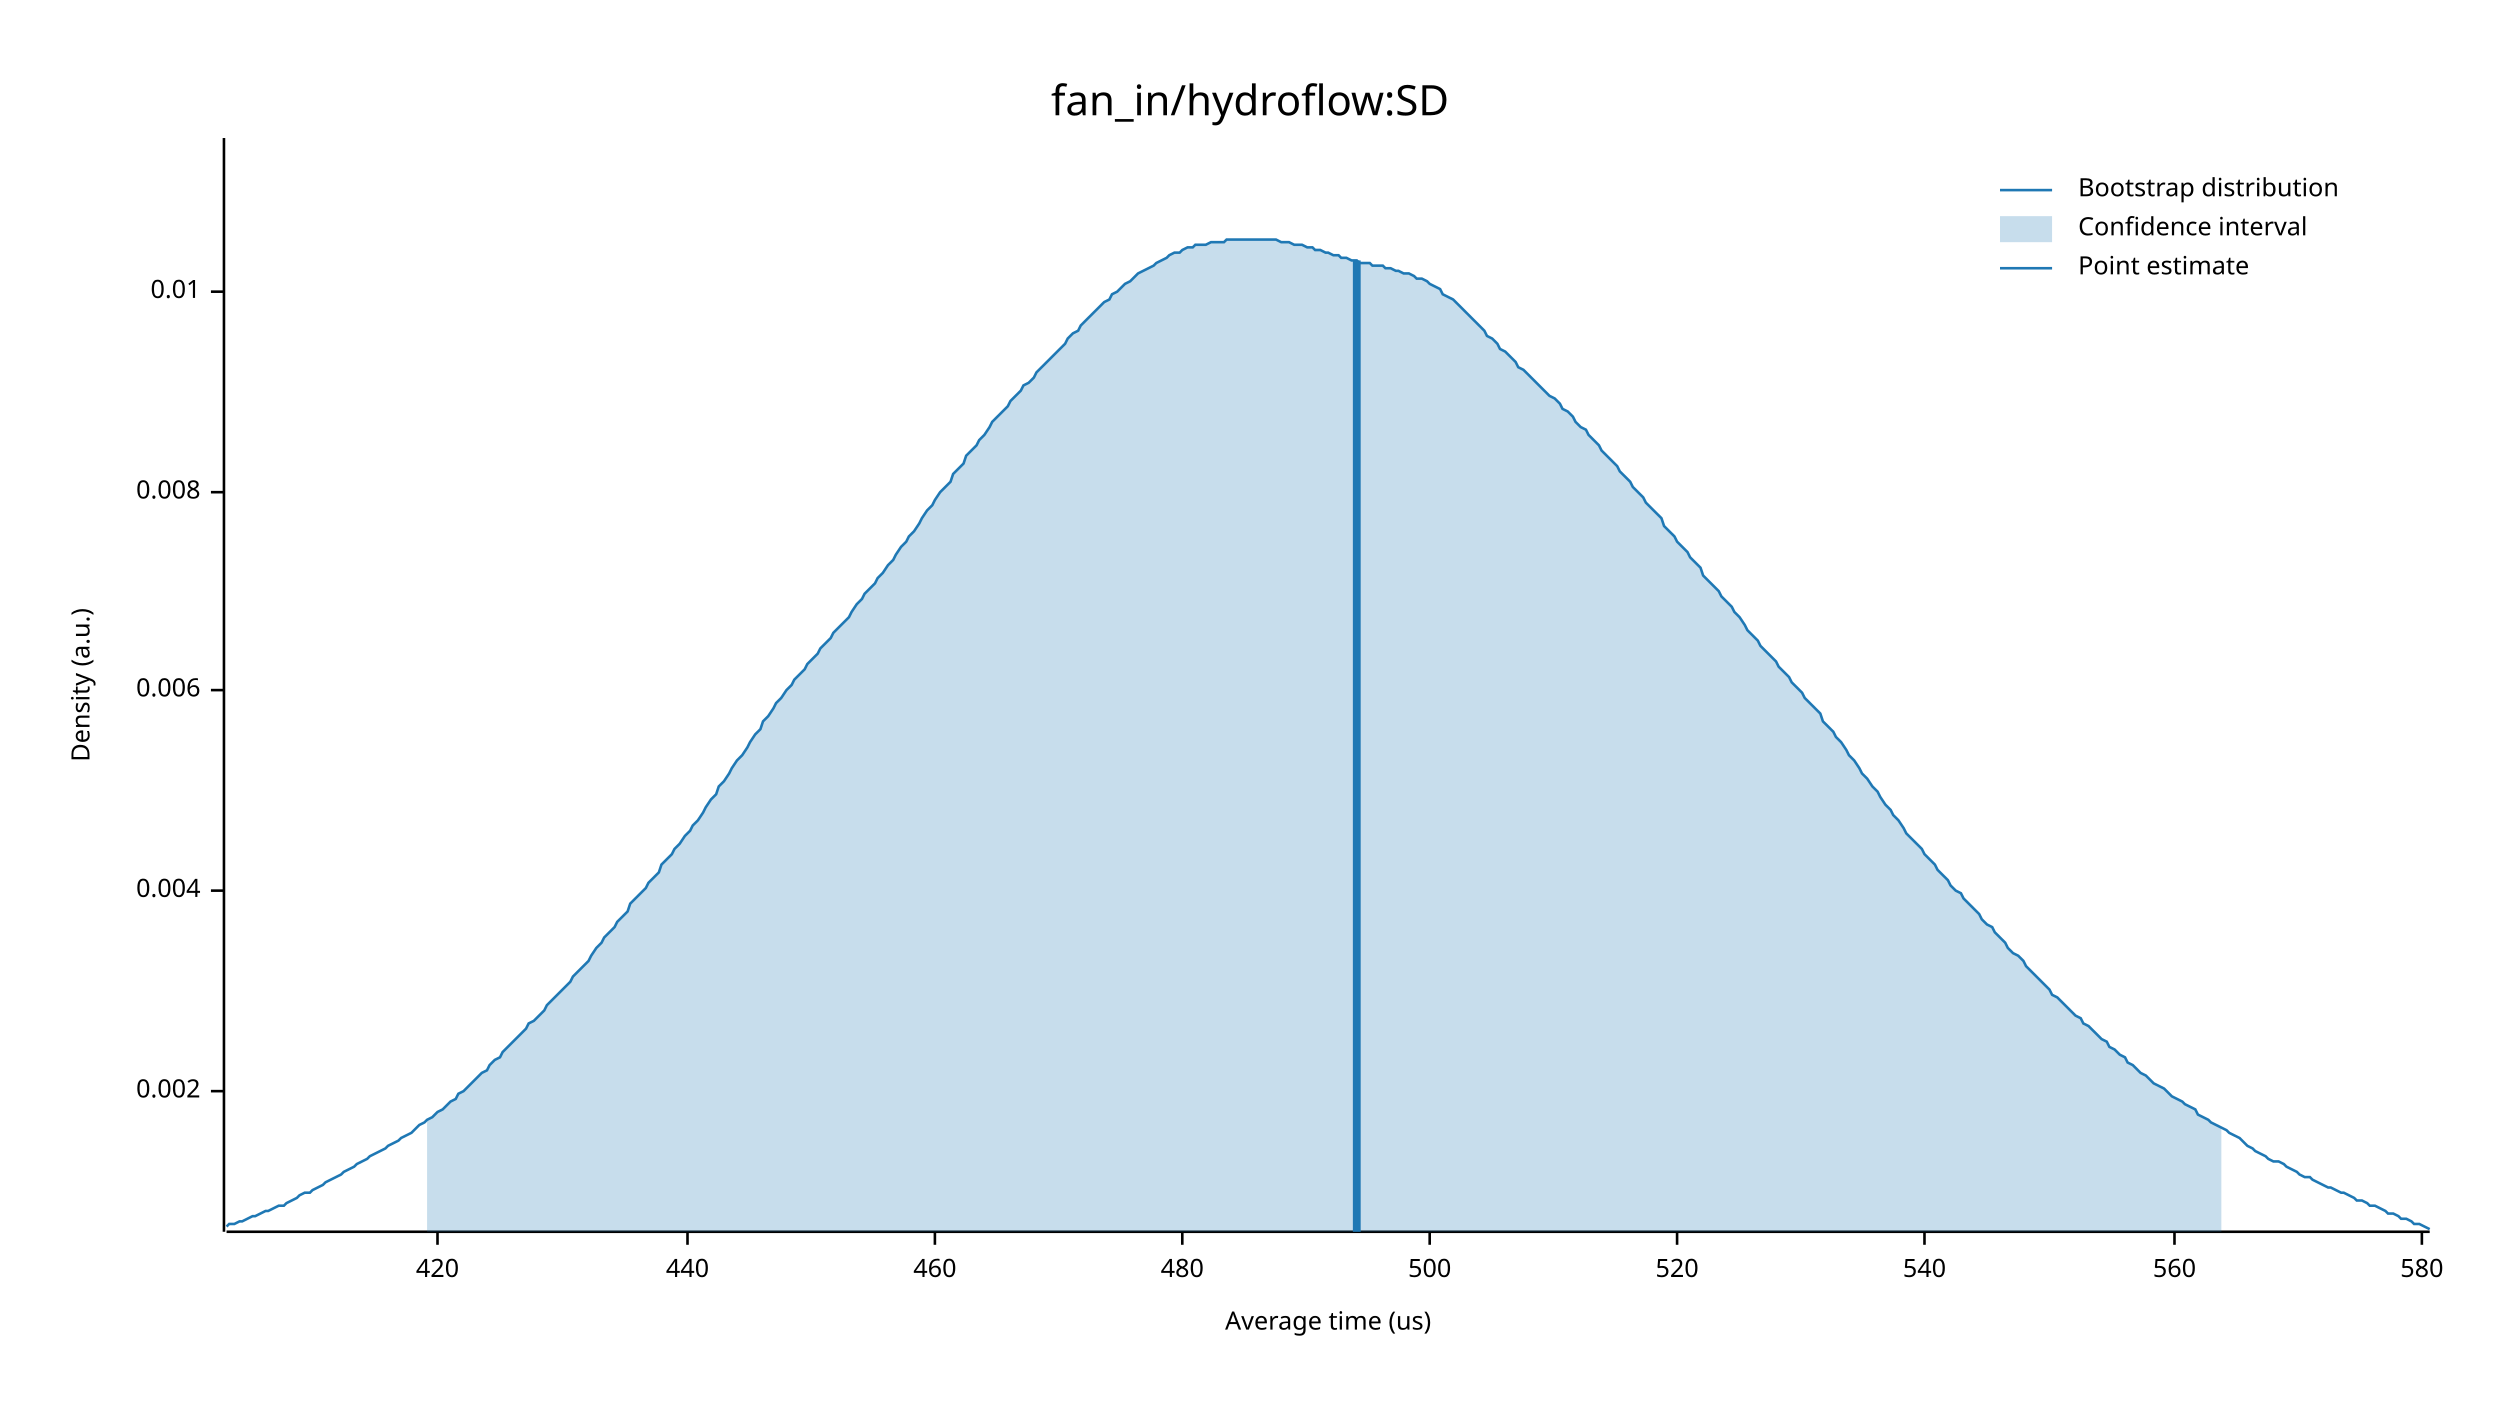
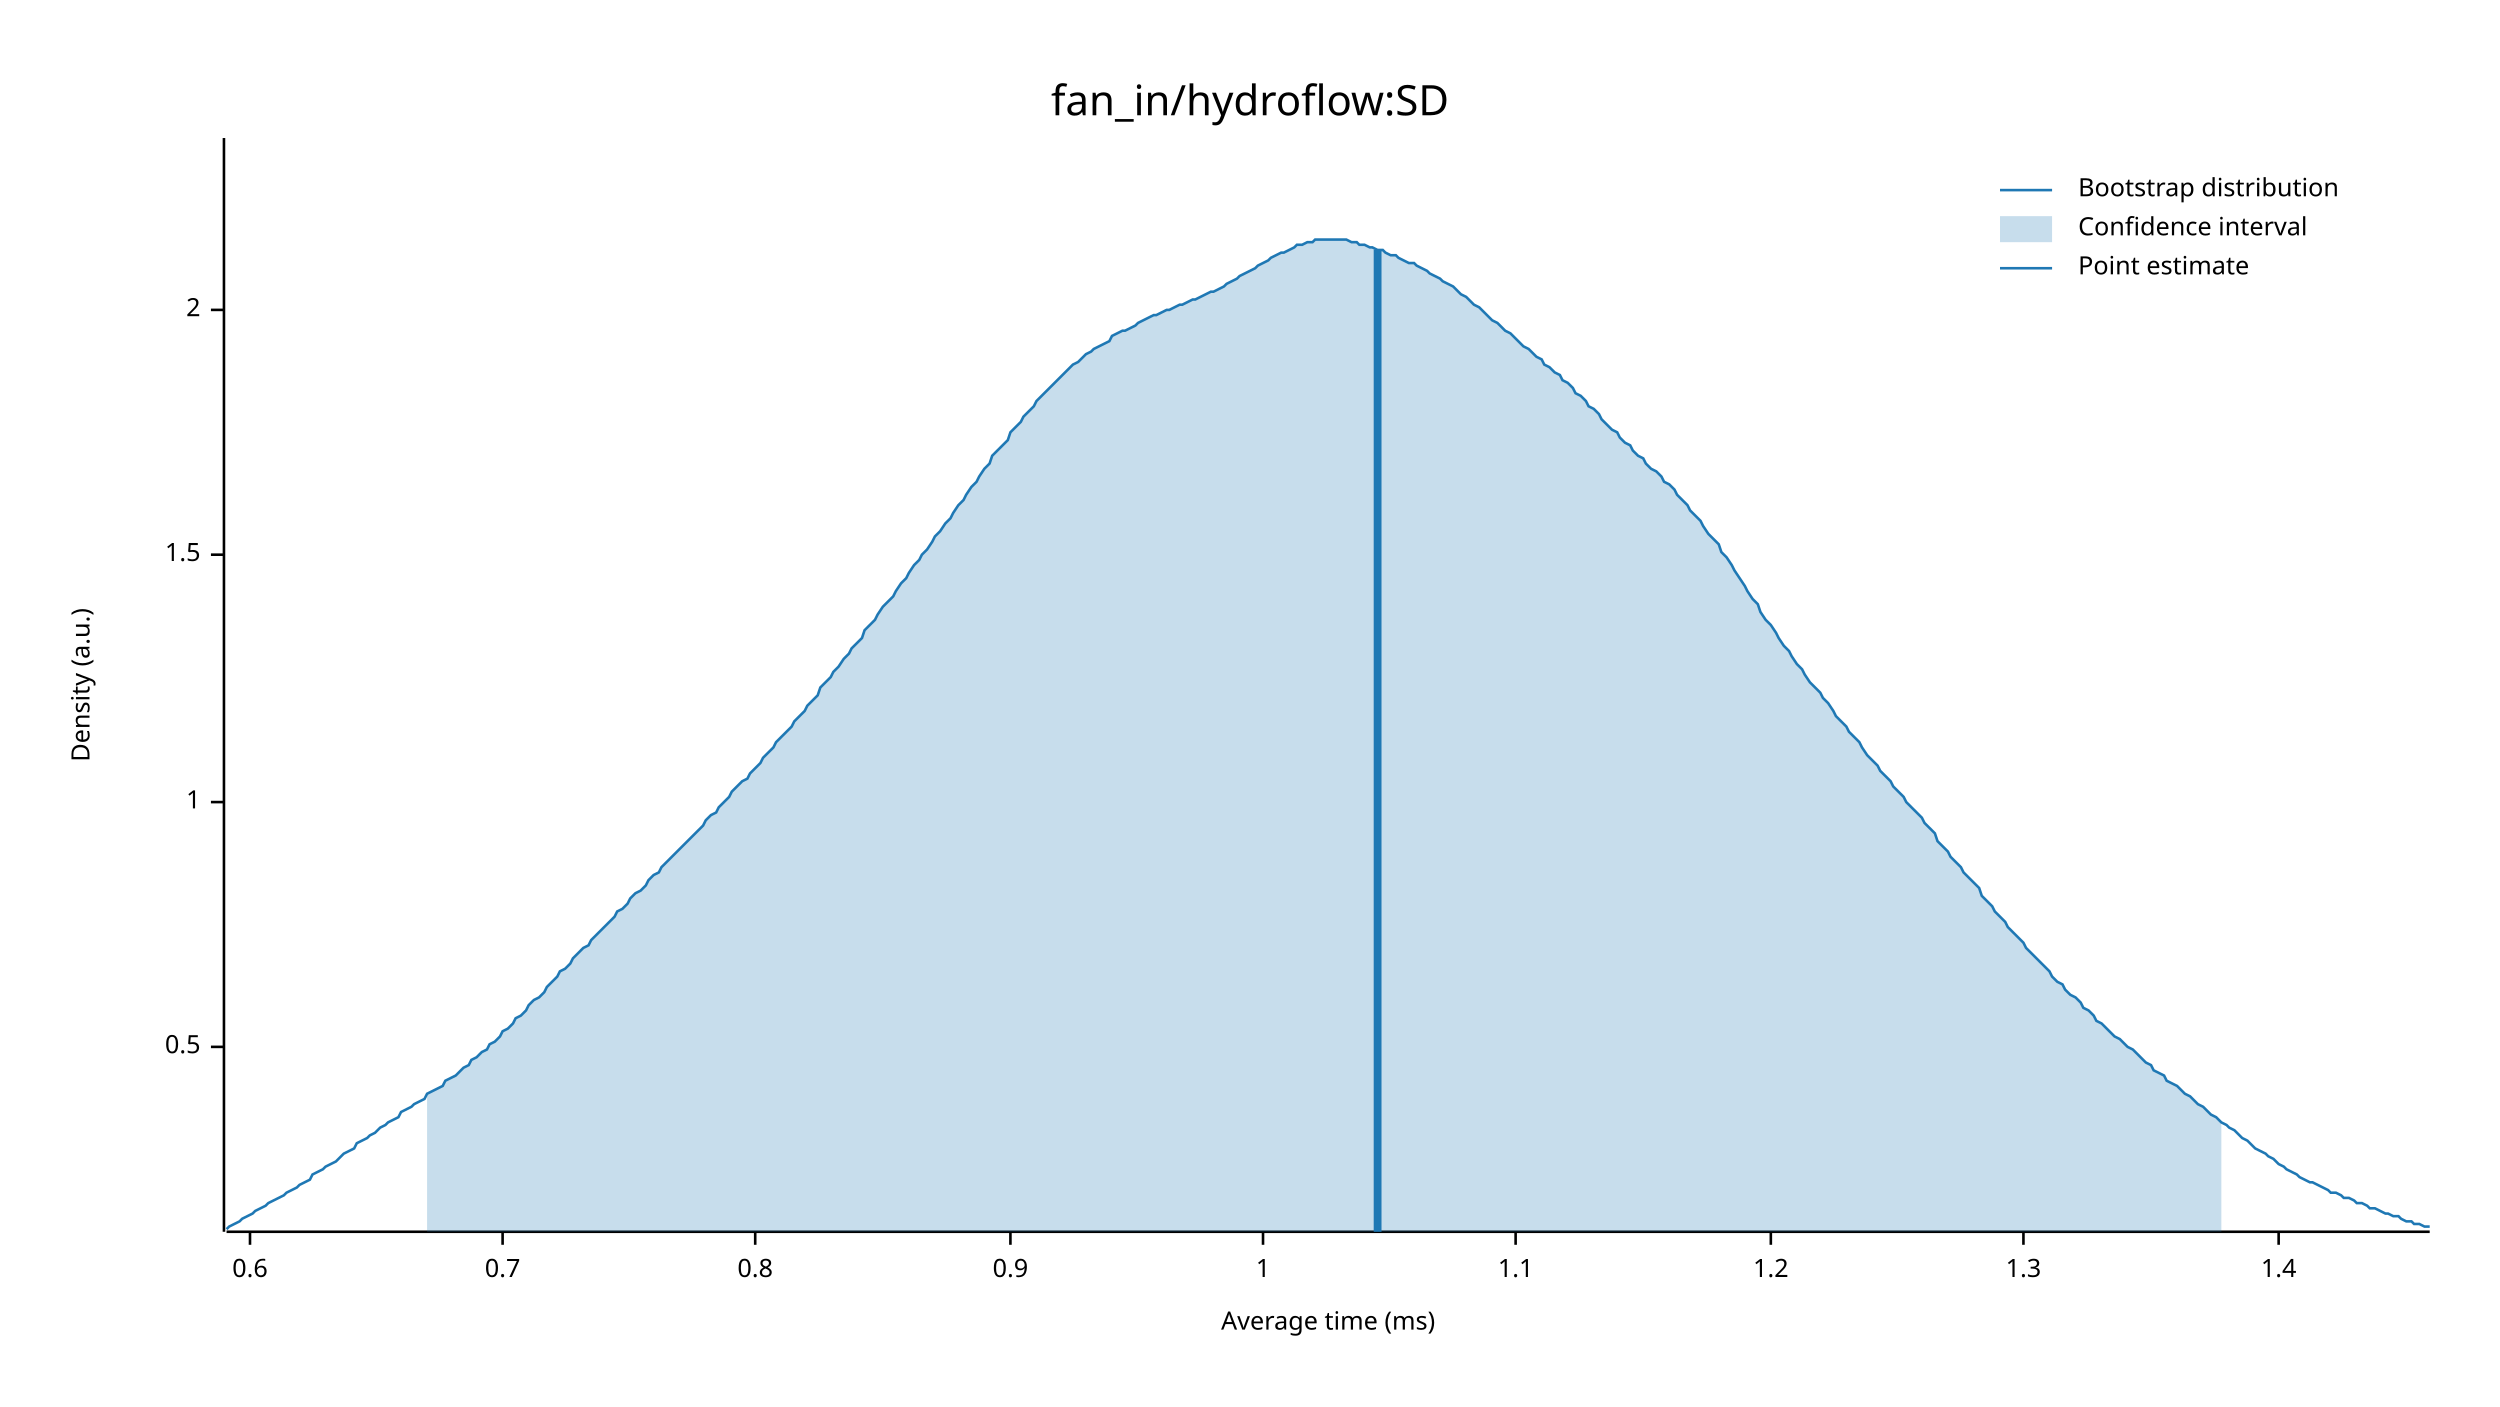
<svg xmlns="http://www.w3.org/2000/svg" width="960" height="540" viewBox="0 0 960 540">
  <text x="480" y="32" dy="0.76em" text-anchor="middle" font-family="sans-serif" font-size="16.129" opacity="1" fill="#000000">
fan_in/hydroflow:SD
</text>
  <text x="27" y="263" dy="0.76em" text-anchor="middle" font-family="sans-serif" font-size="9.677" opacity="1" fill="#000000" transform="rotate(270, 27, 263)">
Density (a.u.)
</text>
  <text x="510" y="513" dy="-0.5ex" text-anchor="middle" font-family="sans-serif" font-size="9.677" opacity="1" fill="#000000">
- Average time (us)
+ Average time (ms)
</text>
  <polyline fill="none" opacity="1" stroke="#000000" stroke-width="1" points="86,53 86,473 " />
-   <text x="77" y="419" dy="0.5ex" text-anchor="end" font-family="sans-serif" font-size="9.677" opacity="1" fill="#000000">
- 0.002
+   <text x="77" y="402" dy="0.5ex" text-anchor="end" font-family="sans-serif" font-size="9.677" opacity="1" fill="#000000">
+ 0.5
</text>
-   <polyline fill="none" opacity="1" stroke="#000000" stroke-width="1" points="81,419 86,419 " />
-   <text x="77" y="342" dy="0.5ex" text-anchor="end" font-family="sans-serif" font-size="9.677" opacity="1" fill="#000000">
- 0.004
+   <polyline fill="none" opacity="1" stroke="#000000" stroke-width="1" points="81,402 86,402 " />
+   <text x="77" y="308" dy="0.5ex" text-anchor="end" font-family="sans-serif" font-size="9.677" opacity="1" fill="#000000">
+ 1
</text>
-   <polyline fill="none" opacity="1" stroke="#000000" stroke-width="1" points="81,342 86,342 " />
-   <text x="77" y="265" dy="0.5ex" text-anchor="end" font-family="sans-serif" font-size="9.677" opacity="1" fill="#000000">
- 0.006
+   <polyline fill="none" opacity="1" stroke="#000000" stroke-width="1" points="81,308 86,308 " />
+   <text x="77" y="213" dy="0.5ex" text-anchor="end" font-family="sans-serif" font-size="9.677" opacity="1" fill="#000000">
+ 1.5
</text>
-   <polyline fill="none" opacity="1" stroke="#000000" stroke-width="1" points="81,265 86,265 " />
-   <text x="77" y="189" dy="0.5ex" text-anchor="end" font-family="sans-serif" font-size="9.677" opacity="1" fill="#000000">
- 0.008
+   <polyline fill="none" opacity="1" stroke="#000000" stroke-width="1" points="81,213 86,213 " />
+   <text x="77" y="119" dy="0.5ex" text-anchor="end" font-family="sans-serif" font-size="9.677" opacity="1" fill="#000000">
+ 2
</text>
-   <polyline fill="none" opacity="1" stroke="#000000" stroke-width="1" points="81,189 86,189 " />
-   <text x="77" y="112" dy="0.5ex" text-anchor="end" font-family="sans-serif" font-size="9.677" opacity="1" fill="#000000">
- 0.01
+   <polyline fill="none" opacity="1" stroke="#000000" stroke-width="1" points="81,119 86,119 " />
+   <polyline fill="none" opacity="1" stroke="#000000" stroke-width="1" points="87,473 933,473 " />
+   <text x="96" y="483" dy="0.76em" text-anchor="middle" font-family="sans-serif" font-size="9.677" opacity="1" fill="#000000">
+ 0.6
</text>
-   <polyline fill="none" opacity="1" stroke="#000000" stroke-width="1" points="81,112 86,112 " />
-   <polyline fill="none" opacity="1" stroke="#000000" stroke-width="1" points="87,473 933,473 " />
-   <text x="168" y="483" dy="0.76em" text-anchor="middle" font-family="sans-serif" font-size="9.677" opacity="1" fill="#000000">
- 420
+   <polyline fill="none" opacity="1" stroke="#000000" stroke-width="1" points="96,473 96,478 " />
+   <text x="193" y="483" dy="0.76em" text-anchor="middle" font-family="sans-serif" font-size="9.677" opacity="1" fill="#000000">
+ 0.7
</text>
-   <polyline fill="none" opacity="1" stroke="#000000" stroke-width="1" points="168,473 168,478 " />
-   <text x="264" y="483" dy="0.76em" text-anchor="middle" font-family="sans-serif" font-size="9.677" opacity="1" fill="#000000">
- 440
+   <polyline fill="none" opacity="1" stroke="#000000" stroke-width="1" points="193,473 193,478 " />
+   <text x="290" y="483" dy="0.76em" text-anchor="middle" font-family="sans-serif" font-size="9.677" opacity="1" fill="#000000">
+ 0.8
</text>
-   <polyline fill="none" opacity="1" stroke="#000000" stroke-width="1" points="264,473 264,478 " />
-   <text x="359" y="483" dy="0.76em" text-anchor="middle" font-family="sans-serif" font-size="9.677" opacity="1" fill="#000000">
- 460
+   <polyline fill="none" opacity="1" stroke="#000000" stroke-width="1" points="290,473 290,478 " />
+   <text x="388" y="483" dy="0.76em" text-anchor="middle" font-family="sans-serif" font-size="9.677" opacity="1" fill="#000000">
+ 0.9
</text>
-   <polyline fill="none" opacity="1" stroke="#000000" stroke-width="1" points="359,473 359,478 " />
-   <text x="454" y="483" dy="0.76em" text-anchor="middle" font-family="sans-serif" font-size="9.677" opacity="1" fill="#000000">
- 480
+   <polyline fill="none" opacity="1" stroke="#000000" stroke-width="1" points="388,473 388,478 " />
+   <text x="485" y="483" dy="0.76em" text-anchor="middle" font-family="sans-serif" font-size="9.677" opacity="1" fill="#000000">
+ 1
</text>
-   <polyline fill="none" opacity="1" stroke="#000000" stroke-width="1" points="454,473 454,478 " />
-   <text x="549" y="483" dy="0.76em" text-anchor="middle" font-family="sans-serif" font-size="9.677" opacity="1" fill="#000000">
- 500
+   <polyline fill="none" opacity="1" stroke="#000000" stroke-width="1" points="485,473 485,478 " />
+   <text x="582" y="483" dy="0.76em" text-anchor="middle" font-family="sans-serif" font-size="9.677" opacity="1" fill="#000000">
+ 1.1
</text>
-   <polyline fill="none" opacity="1" stroke="#000000" stroke-width="1" points="549,473 549,478 " />
-   <text x="644" y="483" dy="0.76em" text-anchor="middle" font-family="sans-serif" font-size="9.677" opacity="1" fill="#000000">
- 520
+   <polyline fill="none" opacity="1" stroke="#000000" stroke-width="1" points="582,473 582,478 " />
+   <text x="680" y="483" dy="0.76em" text-anchor="middle" font-family="sans-serif" font-size="9.677" opacity="1" fill="#000000">
+ 1.2
</text>
-   <polyline fill="none" opacity="1" stroke="#000000" stroke-width="1" points="644,473 644,478 " />
-   <text x="739" y="483" dy="0.76em" text-anchor="middle" font-family="sans-serif" font-size="9.677" opacity="1" fill="#000000">
- 540
+   <polyline fill="none" opacity="1" stroke="#000000" stroke-width="1" points="680,473 680,478 " />
+   <text x="777" y="483" dy="0.76em" text-anchor="middle" font-family="sans-serif" font-size="9.677" opacity="1" fill="#000000">
+ 1.3
</text>
-   <polyline fill="none" opacity="1" stroke="#000000" stroke-width="1" points="739,473 739,478 " />
-   <text x="835" y="483" dy="0.76em" text-anchor="middle" font-family="sans-serif" font-size="9.677" opacity="1" fill="#000000">
- 560
+   <polyline fill="none" opacity="1" stroke="#000000" stroke-width="1" points="777,473 777,478 " />
+   <text x="875" y="483" dy="0.76em" text-anchor="middle" font-family="sans-serif" font-size="9.677" opacity="1" fill="#000000">
+ 1.4
</text>
-   <polyline fill="none" opacity="1" stroke="#000000" stroke-width="1" points="835,473 835,478 " />
-   <text x="930" y="483" dy="0.76em" text-anchor="middle" font-family="sans-serif" font-size="9.677" opacity="1" fill="#000000">
- 580
- </text>
-   <polyline fill="none" opacity="1" stroke="#000000" stroke-width="1" points="930,473 930,478 " />
-   <polyline fill="none" opacity="1" stroke="#1F78B4" stroke-width="1" points="87,471 88,470 90,470 92,469 93,469 95,468 97,467 98,467 100,466 102,465 103,465 105,464 107,463 109,463 110,462 112,461 114,460 115,459 117,458 119,458 120,457 122,456 124,455 125,454 127,453 129,452 131,451 132,450 134,449 136,448 137,447 139,446 141,445 142,444 144,443 146,442 148,441 149,440 151,439 153,438 154,437 156,436 158,435 159,434 161,432 163,431 164,430 166,429 168,427 170,426 171,425 173,423 175,422 176,420 178,419 180,417 181,416 183,414 185,412 187,411 188,409 190,407 192,406 193,404 195,402 197,400 198,399 200,397 202,395 203,393 205,392 207,390 209,388 210,386 212,384 214,382 215,381 217,379 219,377 220,375 222,373 224,371 226,369 227,367 229,364 231,362 232,360 234,358 236,356 237,354 239,352 241,350 242,347 244,345 246,343 248,341 249,339 251,337 253,335 254,332 256,330 258,328 259,326 261,324 263,321 265,319 266,317 268,315 270,312 271,310 273,307 275,305 276,302 278,300 280,297 281,295 283,292 285,290 287,287 288,285 290,282 292,280 293,277 295,275 297,272 298,270 300,268 302,265 304,263 305,261 307,259 309,257 310,255 312,253 314,251 315,249 317,247 319,245 320,243 322,241 324,239 326,237 327,235 329,232 331,230 332,228 334,226 336,224 337,222 339,220 341,217 343,215 344,213 346,210 348,208 349,206 351,204 353,201 354,199 356,196 358,194 359,192 361,189 363,187 365,185 366,182 368,180 370,178 371,175 373,173 375,171 376,169 378,167 380,164 381,162 383,160 385,158 387,156 388,154 390,152 392,150 393,148 395,147 397,145 398,143 400,141 402,139 404,137 405,136 407,134 409,132 410,130 412,128 414,127 415,125 417,123 419,121 420,120 422,118 424,116 426,115 427,113 429,112 431,110 432,109 434,108 436,106 437,105 439,104 441,103 443,102 444,101 446,100 448,99 449,98 451,97 453,97 454,96 456,95 458,95 459,94 461,94 463,94 465,93 466,93 468,93 470,93 471,92 473,92 475,92 476,92 478,92 480,92 482,92 483,92 485,92 487,92 488,92 490,92 492,93 493,93 495,93 497,94 498,94 500,94 502,95 504,95 505,96 507,96 509,97 510,97 512,98 514,98 515,99 517,99 519,100 521,100 522,101 524,101 526,101 527,102 529,102 531,102 532,103 534,103 536,104 537,104 539,105 541,105 543,106 544,107 546,107 548,108 549,109 551,110 553,111 554,113 556,114 558,115 560,117 561,118 563,120 565,122 566,123 568,125 570,127 571,129 573,130 575,132 576,134 578,135 580,137 582,139 583,141 585,142 587,144 588,145 590,147 592,149 593,150 595,152 597,153 599,155 600,157 602,158 604,160 605,162 607,164 609,165 610,167 612,169 614,171 615,173 617,175 619,177 621,179 622,181 624,183 626,185 627,187 629,189 631,191 632,193 634,195 636,197 638,199 639,202 641,204 643,206 644,208 646,210 648,212 649,214 651,216 653,218 654,221 656,223 658,225 660,227 661,229 663,231 665,233 666,235 668,237 670,240 671,242 673,244 675,246 676,248 678,250 680,252 682,254 683,256 685,258 687,260 688,262 690,264 692,266 693,268 695,270 697,272 699,274 700,277 702,279 704,281 705,283 707,285 709,288 710,290 712,292 714,295 715,297 717,299 719,302 721,304 722,306 724,309 726,311 727,313 729,315 731,318 732,320 734,322 736,324 738,326 739,328 741,330 743,332 744,334 746,336 748,338 749,340 751,342 753,343 754,345 756,347 758,349 760,351 761,353 763,355 765,356 766,358 768,360 770,362 771,364 773,366 775,367 777,369 778,371 780,373 782,375 783,376 785,378 787,380 788,382 790,383 792,385 793,386 795,388 797,390 799,391 800,393 802,394 804,396 805,397 807,399 809,400 810,402 812,403 814,405 816,406 817,408 819,409 821,411 822,412 824,413 826,415 827,416 829,417 831,418 832,419 834,421 836,422 838,423 839,424 841,425 843,426 844,428 846,429 848,430 849,431 851,432 853,433 855,434 856,435 858,436 860,437 861,438 863,440 865,441 866,442 868,443 870,444 871,445 873,446 875,446 877,447 878,448 880,449 882,450 883,451 885,452 887,452 888,453 890,454 892,455 894,456 895,456 897,457 899,458 900,458 902,459 904,460 905,461 907,461 909,462 910,463 912,463 914,464 916,465 917,466 919,466 921,467 922,468 924,468 926,469 927,470 929,470 931,471 933,472 " />
-   <polygon opacity="0.25" fill="#1F78B4" points="164,430 166,429 168,427 170,426 171,425 173,423 175,422 176,420 178,419 180,417 181,416 183,414 185,412 187,411 188,409 190,407 192,406 193,404 195,402 197,400 198,399 200,397 202,395 203,393 205,392 207,390 209,388 210,386 212,384 214,382 215,381 217,379 219,377 220,375 222,373 224,371 226,369 227,367 229,364 231,362 232,360 234,358 236,356 237,354 239,352 241,350 242,347 244,345 246,343 248,341 249,339 251,337 253,335 254,332 256,330 258,328 259,326 261,324 263,321 265,319 266,317 268,315 270,312 271,310 273,307 275,305 276,302 278,300 280,297 281,295 283,292 285,290 287,287 288,285 290,282 292,280 293,277 295,275 297,272 298,270 300,268 302,265 304,263 305,261 307,259 309,257 310,255 312,253 314,251 315,249 317,247 319,245 320,243 322,241 324,239 326,237 327,235 329,232 331,230 332,228 334,226 336,224 337,222 339,220 341,217 343,215 344,213 346,210 348,208 349,206 351,204 353,201 354,199 356,196 358,194 359,192 361,189 363,187 365,185 366,182 368,180 370,178 371,175 373,173 375,171 376,169 378,167 380,164 381,162 383,160 385,158 387,156 388,154 390,152 392,150 393,148 395,147 397,145 398,143 400,141 402,139 404,137 405,136 407,134 409,132 410,130 412,128 414,127 415,125 417,123 419,121 420,120 422,118 424,116 426,115 427,113 429,112 431,110 432,109 434,108 436,106 437,105 439,104 441,103 443,102 444,101 446,100 448,99 449,98 451,97 453,97 454,96 456,95 458,95 459,94 461,94 463,94 465,93 466,93 468,93 470,93 471,92 473,92 475,92 476,92 478,92 480,92 482,92 483,92 485,92 487,92 488,92 490,92 492,93 493,93 495,93 497,94 498,94 500,94 502,95 504,95 505,96 507,96 509,97 510,97 512,98 514,98 515,99 517,99 519,100 521,100 522,101 524,101 526,101 527,102 529,102 531,102 532,103 534,103 536,104 537,104 539,105 541,105 543,106 544,107 546,107 548,108 549,109 551,110 553,111 554,113 556,114 558,115 560,117 561,118 563,120 565,122 566,123 568,125 570,127 571,129 573,130 575,132 576,134 578,135 580,137 582,139 583,141 585,142 587,144 588,145 590,147 592,149 593,150 595,152 597,153 599,155 600,157 602,158 604,160 605,162 607,164 609,165 610,167 612,169 614,171 615,173 617,175 619,177 621,179 622,181 624,183 626,185 627,187 629,189 631,191 632,193 634,195 636,197 638,199 639,202 641,204 643,206 644,208 646,210 648,212 649,214 651,216 653,218 654,221 656,223 658,225 660,227 661,229 663,231 665,233 666,235 668,237 670,240 671,242 673,244 675,246 676,248 678,250 680,252 682,254 683,256 685,258 687,260 688,262 690,264 692,266 693,268 695,270 697,272 699,274 700,277 702,279 704,281 705,283 707,285 709,288 710,290 712,292 714,295 715,297 717,299 719,302 721,304 722,306 724,309 726,311 727,313 729,315 731,318 732,320 734,322 736,324 738,326 739,328 741,330 743,332 744,334 746,336 748,338 749,340 751,342 753,343 754,345 756,347 758,349 760,351 761,353 763,355 765,356 766,358 768,360 770,362 771,364 773,366 775,367 777,369 778,371 780,373 782,375 783,376 785,378 787,380 788,382 790,383 792,385 793,386 795,388 797,390 799,391 800,393 802,394 804,396 805,397 807,399 809,400 810,402 812,403 814,405 816,406 817,408 819,409 821,411 822,412 824,413 826,415 827,416 829,417 831,418 832,419 834,421 836,422 838,423 839,424 841,425 843,426 844,428 846,429 848,430 849,431 851,432 853,433 853,473 164,473 " />
-   <polyline fill="none" opacity="1" stroke="#1F78B4" stroke-width="3" points="521,473 521,100 " />
+   <polyline fill="none" opacity="1" stroke="#000000" stroke-width="1" points="875,473 875,478 " />
+   <polyline fill="none" opacity="1" stroke="#1F78B4" stroke-width="1" points="87,472 88,471 90,470 92,469 93,468 95,467 97,466 98,465 100,464 102,463 103,462 105,461 107,460 109,459 110,458 112,457 114,456 115,455 117,454 119,453 120,451 122,450 124,449 125,448 127,447 129,446 131,444 132,443 134,442 136,441 137,439 139,438 141,437 142,436 144,435 146,433 148,432 149,431 151,430 153,429 154,427 156,426 158,425 159,424 161,423 163,422 164,420 166,419 168,418 170,417 171,415 173,414 175,413 176,412 178,410 180,409 181,407 183,406 185,404 187,403 188,401 190,400 192,398 193,396 195,395 197,393 198,391 200,390 202,388 203,386 205,384 207,383 209,381 210,379 212,377 214,375 215,373 217,372 219,370 220,368 222,366 224,364 226,363 227,361 229,359 231,357 232,356 234,354 236,352 237,350 239,349 241,347 242,345 244,343 246,342 248,340 249,338 251,336 253,335 254,333 256,331 258,329 259,328 261,326 263,324 265,322 266,321 268,319 270,317 271,315 273,313 275,312 276,310 278,308 280,306 281,304 283,302 285,300 287,299 288,297 290,295 292,293 293,291 295,289 297,287 298,285 300,283 302,281 304,279 305,277 307,275 309,273 310,271 312,269 314,267 315,264 317,262 319,260 320,258 322,256 324,253 326,251 327,249 329,247 331,245 332,242 334,240 336,238 337,236 339,233 341,231 343,229 344,227 346,224 348,222 349,220 351,217 353,215 354,213 356,211 358,208 359,206 361,204 363,201 365,199 366,197 368,194 370,192 371,190 373,187 375,185 376,183 378,180 380,178 381,175 383,173 385,171 387,169 388,166 390,164 392,162 393,160 395,158 397,156 398,154 400,152 402,150 404,148 405,147 407,145 409,143 410,142 412,140 414,139 415,138 417,136 419,135 420,134 422,133 424,132 426,131 427,129 429,128 431,127 432,127 434,126 436,125 437,124 439,123 441,122 443,121 444,121 446,120 448,119 449,119 451,118 453,117 454,117 456,116 458,115 459,115 461,114 463,113 465,112 466,112 468,111 470,110 471,109 473,108 475,107 476,106 478,105 480,104 482,103 483,102 485,101 487,100 488,99 490,98 492,97 493,97 495,96 497,95 498,94 500,94 502,93 504,93 505,92 507,92 509,92 510,92 512,92 514,92 515,92 517,92 519,93 521,93 522,94 524,94 526,95 527,95 529,96 531,96 532,97 534,98 536,98 537,99 539,100 541,101 543,101 544,102 546,103 548,104 549,105 551,106 553,107 554,108 556,109 558,110 560,112 561,113 563,114 565,116 566,117 568,118 570,120 571,121 573,123 575,124 576,125 578,127 580,128 582,130 583,131 585,133 587,134 588,135 590,137 592,138 593,140 595,141 597,143 599,144 600,146 602,147 604,149 605,151 607,152 609,154 610,156 612,157 614,159 615,161 617,163 619,165 621,166 622,168 624,170 626,171 627,173 629,175 631,176 632,178 634,180 636,181 638,183 639,185 641,186 643,188 644,190 646,192 648,194 649,196 651,198 653,200 654,202 656,205 658,207 660,209 661,212 663,214 665,217 666,219 668,222 670,225 671,227 673,230 675,232 676,235 678,238 680,240 682,243 683,245 685,248 687,250 688,252 690,255 692,257 693,259 695,262 697,264 699,266 700,268 702,270 704,273 705,275 707,277 709,279 710,281 712,283 714,285 715,287 717,290 719,292 721,294 722,296 724,298 726,300 727,302 729,304 731,306 732,308 734,310 736,312 738,314 739,316 741,318 743,320 744,323 746,325 748,327 749,329 751,331 753,333 754,335 756,337 758,339 760,341 761,344 763,346 765,348 766,350 768,352 770,354 771,356 773,358 775,360 777,362 778,364 780,366 782,368 783,369 785,371 787,373 788,375 790,377 792,378 793,380 795,382 797,383 799,385 800,387 802,388 804,390 805,392 807,393 809,395 810,396 812,398 814,399 816,401 817,402 819,403 821,405 822,406 824,408 826,409 827,411 829,412 831,413 832,415 834,416 836,417 838,419 839,420 841,421 843,423 844,424 846,425 848,427 849,428 851,429 853,431 855,432 856,433 858,434 860,436 861,437 863,438 865,440 866,441 868,442 870,443 871,444 873,445 875,447 877,448 878,449 880,450 882,451 883,452 885,453 887,454 888,454 890,455 892,456 894,457 895,458 897,458 899,459 900,460 902,460 904,461 905,462 907,462 909,463 910,464 912,464 914,465 916,466 917,466 919,467 921,467 922,468 924,469 926,469 927,470 929,470 931,471 933,471 " />
+   <polygon opacity="0.25" fill="#1F78B4" points="164,420 166,419 168,418 170,417 171,415 173,414 175,413 176,412 178,410 180,409 181,407 183,406 185,404 187,403 188,401 190,400 192,398 193,396 195,395 197,393 198,391 200,390 202,388 203,386 205,384 207,383 209,381 210,379 212,377 214,375 215,373 217,372 219,370 220,368 222,366 224,364 226,363 227,361 229,359 231,357 232,356 234,354 236,352 237,350 239,349 241,347 242,345 244,343 246,342 248,340 249,338 251,336 253,335 254,333 256,331 258,329 259,328 261,326 263,324 265,322 266,321 268,319 270,317 271,315 273,313 275,312 276,310 278,308 280,306 281,304 283,302 285,300 287,299 288,297 290,295 292,293 293,291 295,289 297,287 298,285 300,283 302,281 304,279 305,277 307,275 309,273 310,271 312,269 314,267 315,264 317,262 319,260 320,258 322,256 324,253 326,251 327,249 329,247 331,245 332,242 334,240 336,238 337,236 339,233 341,231 343,229 344,227 346,224 348,222 349,220 351,217 353,215 354,213 356,211 358,208 359,206 361,204 363,201 365,199 366,197 368,194 370,192 371,190 373,187 375,185 376,183 378,180 380,178 381,175 383,173 385,171 387,169 388,166 390,164 392,162 393,160 395,158 397,156 398,154 400,152 402,150 404,148 405,147 407,145 409,143 410,142 412,140 414,139 415,138 417,136 419,135 420,134 422,133 424,132 426,131 427,129 429,128 431,127 432,127 434,126 436,125 437,124 439,123 441,122 443,121 444,121 446,120 448,119 449,119 451,118 453,117 454,117 456,116 458,115 459,115 461,114 463,113 465,112 466,112 468,111 470,110 471,109 473,108 475,107 476,106 478,105 480,104 482,103 483,102 485,101 487,100 488,99 490,98 492,97 493,97 495,96 497,95 498,94 500,94 502,93 504,93 505,92 507,92 509,92 510,92 512,92 514,92 515,92 517,92 519,93 521,93 522,94 524,94 526,95 527,95 529,96 531,96 532,97 534,98 536,98 537,99 539,100 541,101 543,101 544,102 546,103 548,104 549,105 551,106 553,107 554,108 556,109 558,110 560,112 561,113 563,114 565,116 566,117 568,118 570,120 571,121 573,123 575,124 576,125 578,127 580,128 582,130 583,131 585,133 587,134 588,135 590,137 592,138 593,140 595,141 597,143 599,144 600,146 602,147 604,149 605,151 607,152 609,154 610,156 612,157 614,159 615,161 617,163 619,165 621,166 622,168 624,170 626,171 627,173 629,175 631,176 632,178 634,180 636,181 638,183 639,185 641,186 643,188 644,190 646,192 648,194 649,196 651,198 653,200 654,202 656,205 658,207 660,209 661,212 663,214 665,217 666,219 668,222 670,225 671,227 673,230 675,232 676,235 678,238 680,240 682,243 683,245 685,248 687,250 688,252 690,255 692,257 693,259 695,262 697,264 699,266 700,268 702,270 704,273 705,275 707,277 709,279 710,281 712,283 714,285 715,287 717,290 719,292 721,294 722,296 724,298 726,300 727,302 729,304 731,306 732,308 734,310 736,312 738,314 739,316 741,318 743,320 744,323 746,325 748,327 749,329 751,331 753,333 754,335 756,337 758,339 760,341 761,344 763,346 765,348 766,350 768,352 770,354 771,356 773,358 775,360 777,362 778,364 780,366 782,368 783,369 785,371 787,373 788,375 790,377 792,378 793,380 795,382 797,383 799,385 800,387 802,388 804,390 805,392 807,393 809,395 810,396 812,398 814,399 816,401 817,402 819,403 821,405 822,406 824,408 826,409 827,411 829,412 831,413 832,415 834,416 836,417 838,419 839,420 841,421 843,423 844,424 846,425 848,427 849,428 851,429 853,431 853,473 164,473 " />
+   <polyline fill="none" opacity="1" stroke="#1F78B4" stroke-width="3" points="529,473 529,96 " />
  <text x="798" y="68" dy="0.76em" text-anchor="start" font-family="sans-serif" font-size="9.677" opacity="1" fill="#000000">
Bootstrap distribution
</text>
  <text x="798" y="83" dy="0.76em" text-anchor="start" font-family="sans-serif" font-size="9.677" opacity="1" fill="#000000">
Confidence interval
</text>
  <text x="798" y="98" dy="0.76em" text-anchor="start" font-family="sans-serif" font-size="9.677" opacity="1" fill="#000000">
Point estimate
</text>
  <polyline fill="none" opacity="1" stroke="#1F78B4" stroke-width="1" points="768,73 788,73 " />
  <rect x="768" y="83" width="20" height="10" opacity="0.25" fill="#1F78B4" stroke="none" />
  <polyline fill="none" opacity="1" stroke="#1F78B4" stroke-width="1" points="768,103 788,103 " />
</svg>
